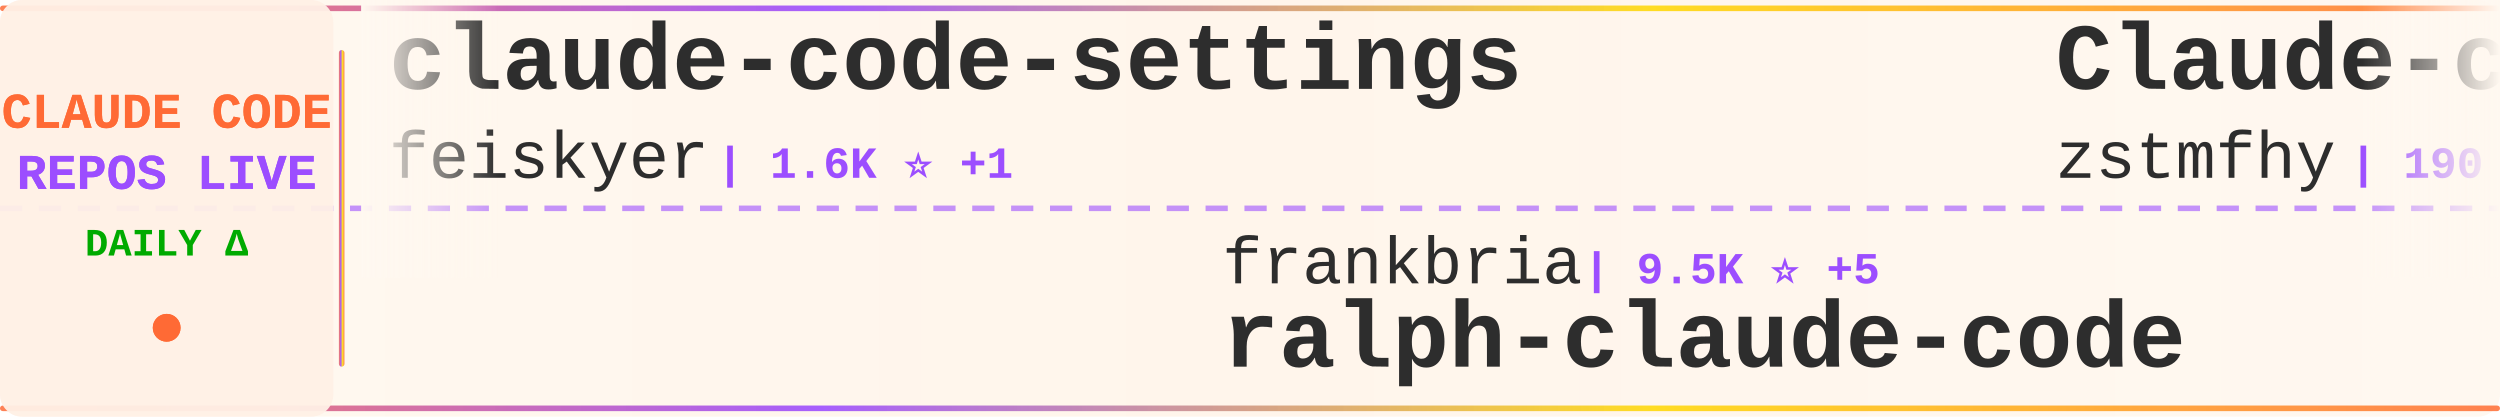
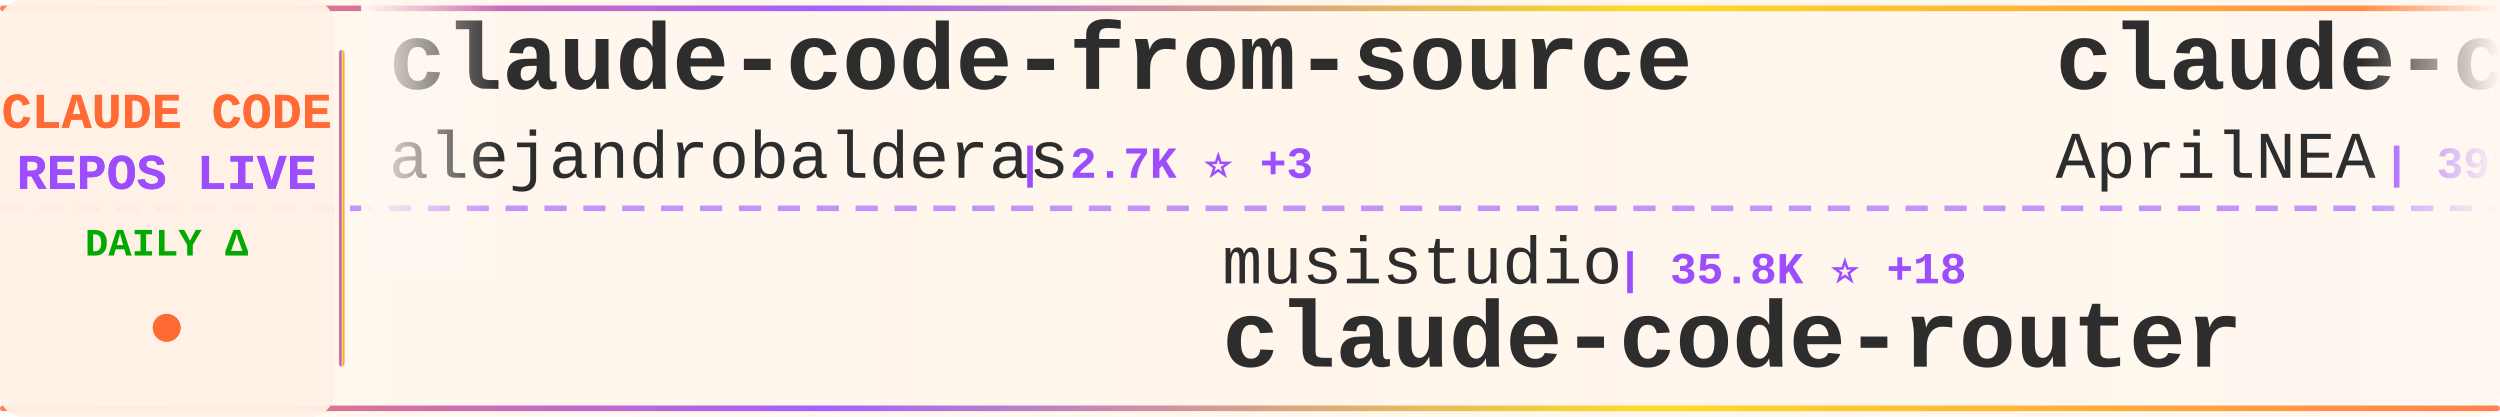
<svg xmlns="http://www.w3.org/2000/svg" width="900" height="150">
  <defs>
    <linearGradient id="tickerBg" x1="0%" y1="0%" x2="100%" y2="0%">
      <stop offset="0%" style="stop-color:#fff8f0;stop-opacity:0.98" />
      <stop offset="50%" style="stop-color:#fff5eb;stop-opacity:1" />
      <stop offset="100%" style="stop-color:#fff8f0;stop-opacity:0.98" />
    </linearGradient>
    <linearGradient id="borderGrad" x1="0%" y1="0%" x2="100%" y2="0%">
      <stop offset="0%" style="stop-color:#FF6B35;stop-opacity:0.85">
        <animate attributeName="stop-opacity" values="0.85;1;0.85" dur="2s" repeatCount="indefinite" />
      </stop>
      <stop offset="33%" style="stop-color:#9C4EFF;stop-opacity:0.9">
        <animate attributeName="stop-opacity" values="0.9;1;0.9" dur="2.2s" repeatCount="indefinite" />
      </stop>
      <stop offset="66%" style="stop-color:#FFD700;stop-opacity:0.85">
        <animate attributeName="stop-opacity" values="0.85;1;0.85" dur="1.8s" repeatCount="indefinite" />
      </stop>
      <stop offset="100%" style="stop-color:#FF6B35;stop-opacity:0.85">
        <animate attributeName="stop-opacity" values="0.85;1;0.85" dur="2s" repeatCount="indefinite" />
      </stop>
    </linearGradient>
    <filter id="textGlow">
      <feGaussianBlur stdDeviation="0.15" result="coloredBlur" />
      <feMerge>
        <feMergeNode in="coloredBlur" />
        <feMergeNode in="SourceGraphic" />
      </feMerge>
    </filter>
    <filter id="metricGlow">
      <feGaussianBlur stdDeviation="0.2" result="coloredBlur" />
      <feMerge>
        <feMergeNode in="coloredBlur" />
        <feMergeNode in="SourceGraphic" />
      </feMerge>
    </filter>
    <linearGradient id="leftFade" x1="0%" y1="0%" x2="100%" y2="0%">
      <stop offset="0%" style="stop-color:#fff8f0;stop-opacity:1" />
      <stop offset="100%" style="stop-color:#fff8f0;stop-opacity:0" />
    </linearGradient>
    <linearGradient id="rightFade" x1="0%" y1="0%" x2="100%" y2="0%">
      <stop offset="0%" style="stop-color:#fff8f0;stop-opacity:0" />
      <stop offset="100%" style="stop-color:#fff8f0;stop-opacity:1" />
    </linearGradient>
  </defs>
  <rect width="900" height="150" fill="url(#tickerBg)" rx="8" />
  <rect x="0" y="2" width="900" height="2" fill="url(#borderGrad)" rx="1" />
  <rect x="0" y="146" width="900" height="2" fill="url(#borderGrad)" rx="1" />
  <line x1="0" y1="75" x2="900" y2="75" stroke="#9C4EFF" stroke-width="2" stroke-dasharray="8 6" opacity="0.6" />
  <rect x="0" y="0" width="120" height="150" fill="#fff0e6" opacity="0.95" rx="8" />
  <text x="60" y="46" font-family="'Courier New', monospace" font-size="18" font-weight="bold" fill="#FF6B35" text-anchor="middle" filter="url(#textGlow)">
    CLAUDE CODE
  </text>
  <text x="60" y="68" font-family="'Courier New', monospace" font-size="18" font-weight="bold" fill="#9C4EFF" text-anchor="middle" filter="url(#textGlow)">
    REPOS LIVE
  </text>
  <text x="60" y="92" font-family="'Courier New', monospace" font-size="14" font-weight="bold" fill="#00aa00" text-anchor="middle">
    DAILY Δ
  </text>
  <circle cx="60" cy="118" r="5" fill="#FF6B35" filter="url(#metricGlow)">
    <animate attributeName="r" values="4;6;4" dur="1.5s" repeatCount="indefinite" />
    <animate attributeName="opacity" values="0.6;1;0.6" dur="1.5s" repeatCount="indefinite" />
  </circle>
  <rect x="122" y="18" width="2" height="114" fill="url(#borderGrad)" rx="1" />
  <clipPath id="tickerClip">
    <rect x="130" y="0" width="770" height="150" />
  </clipPath>
  <g clip-path="url(#tickerClip)">
    <g id="tickerItems">
      <animateTransform attributeName="transform" attributeType="XML" type="translate" from="0 0" to="-3000 0" dur="54s" repeatCount="indefinite" />
      <g transform="translate(0, 0)">
-         <text x="140" y="32" font-family="'Courier New', monospace" font-size="34" font-weight="bold" fill="#2d2d2d">claude-code-settings</text>
-         <text x="140" y="64" font-family="'Courier New', monospace" font-size="24" font-weight="normal" fill="#2d2d2d" opacity="1.0">feiskyer</text>
-         <text x="258" y="64" font-family="'Courier New', monospace" font-size="16" font-weight="bold" fill="#9C4EFF"> | 1.6K ⭐ +1</text>
+         <text x="140" y="32" font-family="'Courier New', monospace" font-size="34" font-weight="bold" fill="#2d2d2d">claude-code-from-source</text>
+         <text x="140" y="64" font-family="'Courier New', monospace" font-size="24" font-weight="normal" fill="#2d2d2d" opacity="1.0">alejandrobalderas</text>
+         <text x="366" y="64" font-family="'Courier New', monospace" font-size="16" font-weight="bold" fill="#9C4EFF"> | 2.7K ⭐ +3</text>
      </g>
      <g transform="translate(300, 0)">
-         <text x="140" y="102" font-family="'Courier New', monospace" font-size="24" font-weight="normal" fill="#2d2d2d" opacity="1.0">frankbria</text>
-         <text x="270" y="102" font-family="'Courier New', monospace" font-size="16" font-weight="bold" fill="#9C4EFF"> | 9.5K ⭐ +5</text>
-         <text x="140" y="132" font-family="'Courier New', monospace" font-size="34" font-weight="bold" fill="#2d2d2d">ralph-claude-code</text>
+         <text x="140" y="102" font-family="'Courier New', monospace" font-size="24" font-weight="normal" fill="#2d2d2d" opacity="1.0">musistudio</text>
+         <text x="282" y="102" font-family="'Courier New', monospace" font-size="16" font-weight="bold" fill="#9C4EFF"> | 35.8K ⭐ +18</text>
+         <text x="140" y="132" font-family="'Courier New', monospace" font-size="34" font-weight="bold" fill="#2d2d2d">claude-code-router</text>
      </g>
      <g transform="translate(600, 0)">
-         <text x="140" y="32" font-family="'Courier New', monospace" font-size="34" font-weight="bold" fill="#2d2d2d">Claude-code</text>
-         <text x="140" y="64" font-family="'Courier New', monospace" font-size="24" font-weight="normal" fill="#2d2d2d" opacity="1.0">zstmfhy</text>
-         <text x="246" y="64" font-family="'Courier New', monospace" font-size="16" font-weight="bold" fill="#9C4EFF"> | 190 ⭐</text>
+         <text x="140" y="32" font-family="'Courier New', monospace" font-size="34" font-weight="bold" fill="#2d2d2d">claude-code-source</text>
+         <text x="140" y="64" font-family="'Courier New', monospace" font-size="24" font-weight="normal" fill="#2d2d2d" opacity="1.0">AprilNEA</text>
+         <text x="258" y="64" font-family="'Courier New', monospace" font-size="16" font-weight="bold" fill="#9C4EFF"> | 391 ⭐ +1</text>
      </g>
      <g transform="translate(900, 0)">
-         <text x="140" y="102" font-family="'Courier New', monospace" font-size="24" font-weight="normal" fill="#2d2d2d" opacity="1.0">anthropics</text>
-         <text x="282" y="102" font-family="'Courier New', monospace" font-size="16" font-weight="bold" fill="#9C4EFF"> | 8.3K ⭐ +3</text>
-         <text x="140" y="132" font-family="'Courier New', monospace" font-size="34" font-weight="bold" fill="#2d2d2d">claude-code-action</text>
+         <text x="140" y="102" font-family="'Courier New', monospace" font-size="24" font-weight="normal" fill="#2d2d2d" opacity="1.0">liuup</text>
+         <text x="222" y="102" font-family="'Courier New', monospace" font-size="16" font-weight="bold" fill="#9C4EFF"> | 3.5K ⭐ +6</text>
+         <text x="140" y="132" font-family="'Courier New', monospace" font-size="34" font-weight="bold" fill="#2d2d2d">claude-code-analysis</text>
      </g>
      <g transform="translate(1200, 0)">
-         <text x="140" y="32" font-family="'Courier New', monospace" font-size="34" font-weight="bold" fill="#2d2d2d">how-claude-code-works</text>
-         <text x="140" y="64" font-family="'Courier New', monospace" font-size="24" font-weight="normal" fill="#2d2d2d" opacity="1.0">Windy3f3f3f3f</text>
-         <text x="318" y="64" font-family="'Courier New', monospace" font-size="16" font-weight="bold" fill="#9C4EFF"> | 3.1K ⭐ +12</text>
+         <text x="140" y="32" font-family="'Courier New', monospace" font-size="34" font-weight="bold" fill="#2d2d2d">claude-code-webui</text>
+         <text x="140" y="64" font-family="'Courier New', monospace" font-size="24" font-weight="normal" fill="#2d2d2d" opacity="1.0">sugyan</text>
+         <text x="234" y="64" font-family="'Courier New', monospace" font-size="16" font-weight="bold" fill="#9C4EFF"> | 1.1K ⭐</text>
      </g>
      <g transform="translate(1500, 0)">
-         <text x="140" y="102" font-family="'Courier New', monospace" font-size="24" font-weight="normal" fill="#2d2d2d" opacity="1.0">RichardAtCT</text>
-         <text x="294" y="102" font-family="'Courier New', monospace" font-size="16" font-weight="bold" fill="#9C4EFF"> | 2.7K ⭐ +2</text>
-         <text x="140" y="132" font-family="'Courier New', monospace" font-size="34" font-weight="bold" fill="#2d2d2d">claude-code-telegram</text>
+         <text x="140" y="102" font-family="'Courier New', monospace" font-size="24" font-weight="normal" fill="#2d2d2d" opacity="1.0">VILA-Lab</text>
+         <text x="258" y="102" font-family="'Courier New', monospace" font-size="16" font-weight="bold" fill="#9C4EFF"> | 1.9K ⭐ +8</text>
+         <text x="140" y="132" font-family="'Courier New', monospace" font-size="34" font-weight="bold" fill="#2d2d2d">Dive-into-Claude-Code</text>
      </g>
      <g transform="translate(1800, 0)">
-         <text x="140" y="32" font-family="'Courier New', monospace" font-size="34" font-weight="bold" fill="#2d2d2d">claude-code-reverse</text>
-         <text x="140" y="64" font-family="'Courier New', monospace" font-size="24" font-weight="normal" fill="#2d2d2d" opacity="1.0">Yuyz0112</text>
-         <text x="258" y="64" font-family="'Courier New', monospace" font-size="16" font-weight="bold" fill="#9C4EFF"> | 2.4K ⭐ +1</text>
+         <text x="140" y="32" font-family="'Courier New', monospace" font-size="34" font-weight="bold" fill="#2d2d2d">claude-code-engineering</text>
+         <text x="140" y="64" font-family="'Courier New', monospace" font-size="24" font-weight="normal" fill="#2d2d2d" opacity="1.0">huangjia2019</text>
+         <text x="306" y="64" font-family="'Courier New', monospace" font-size="16" font-weight="bold" fill="#9C4EFF"> | 970 ⭐ +3</text>
      </g>
      <g transform="translate(2100, 0)">
-         <text x="140" y="102" font-family="'Courier New', monospace" font-size="24" font-weight="normal" fill="#2d2d2d" opacity="1.0">disler</text>
-         <text x="234" y="102" font-family="'Courier New', monospace" font-size="16" font-weight="bold" fill="#9C4EFF"> | 3.8K ⭐ +2</text>
-         <text x="140" y="132" font-family="'Courier New', monospace" font-size="34" font-weight="bold" fill="#2d2d2d">claude-code-hooks-master...</text>
+         <text x="140" y="102" font-family="'Courier New', monospace" font-size="24" font-weight="normal" fill="#2d2d2d" opacity="1.0">multica-ai</text>
+         <text x="282" y="102" font-family="'Courier New', monospace" font-size="16" font-weight="bold" fill="#9C4EFF"> | 191.3K ⭐ +360</text>
+         <text x="140" y="132" font-family="'Courier New', monospace" font-size="34" font-weight="bold" fill="#2d2d2d">andrej-karpathy-skills</text>
      </g>
      <g transform="translate(2400, 0)">
-         <text x="140" y="32" font-family="'Courier New', monospace" font-size="34" font-weight="bold" fill="#2d2d2d">Claude-Code-Source-Study</text>
-         <text x="140" y="64" font-family="'Courier New', monospace" font-size="24" font-weight="normal" fill="#2d2d2d" opacity="1.0">luyao618</text>
-         <text x="258" y="64" font-family="'Courier New', monospace" font-size="16" font-weight="bold" fill="#9C4EFF"> | 1.6K ⭐</text>
+         <text x="140" y="32" font-family="'Courier New', monospace" font-size="34" font-weight="bold" fill="#2d2d2d">claude-code-guide</text>
+         <text x="140" y="64" font-family="'Courier New', monospace" font-size="24" font-weight="normal" fill="#2d2d2d" opacity="1.0">zebbern</text>
+         <text x="246" y="64" font-family="'Courier New', monospace" font-size="16" font-weight="bold" fill="#9C4EFF"> | 4.4K ⭐ +9</text>
      </g>
      <g transform="translate(2700, 0)">
-         <text x="140" y="102" font-family="'Courier New', monospace" font-size="24" font-weight="normal" fill="#2d2d2d" opacity="1.0">FlorianBruniaux</text>
-         <text x="342" y="102" font-family="'Courier New', monospace" font-size="16" font-weight="bold" fill="#9C4EFF"> | 5.4K ⭐ +15</text>
-         <text x="140" y="132" font-family="'Courier New', monospace" font-size="34" font-weight="bold" fill="#2d2d2d">claude-code-ultimate-gui...</text>
+         <text x="140" y="102" font-family="'Courier New', monospace" font-size="24" font-weight="normal" fill="#2d2d2d" opacity="1.0">darcyegb</text>
+         <text x="258" y="102" font-family="'Courier New', monospace" font-size="16" font-weight="bold" fill="#9C4EFF"> | 747 ⭐ +1</text>
+         <text x="140" y="132" font-family="'Courier New', monospace" font-size="34" font-weight="bold" fill="#2d2d2d">ClaudeCodeAgents</text>
      </g>
      <g transform="translate(3000, 0)">
-         <text x="140" y="32" font-family="'Courier New', monospace" font-size="34" font-weight="bold" fill="#2d2d2d">claude-code-settings</text>
-         <text x="140" y="64" font-family="'Courier New', monospace" font-size="24" font-weight="normal" fill="#2d2d2d" opacity="1.0">feiskyer</text>
-         <text x="258" y="64" font-family="'Courier New', monospace" font-size="16" font-weight="bold" fill="#9C4EFF"> | 1.6K ⭐ +1</text>
+         <text x="140" y="32" font-family="'Courier New', monospace" font-size="34" font-weight="bold" fill="#2d2d2d">claude-code-from-source</text>
+         <text x="140" y="64" font-family="'Courier New', monospace" font-size="24" font-weight="normal" fill="#2d2d2d" opacity="1.0">alejandrobalderas</text>
+         <text x="366" y="64" font-family="'Courier New', monospace" font-size="16" font-weight="bold" fill="#9C4EFF"> | 2.7K ⭐ +3</text>
      </g>
      <g transform="translate(3300, 0)">
-         <text x="140" y="102" font-family="'Courier New', monospace" font-size="24" font-weight="normal" fill="#2d2d2d" opacity="1.0">frankbria</text>
-         <text x="270" y="102" font-family="'Courier New', monospace" font-size="16" font-weight="bold" fill="#9C4EFF"> | 9.5K ⭐ +5</text>
-         <text x="140" y="132" font-family="'Courier New', monospace" font-size="34" font-weight="bold" fill="#2d2d2d">ralph-claude-code</text>
+         <text x="140" y="102" font-family="'Courier New', monospace" font-size="24" font-weight="normal" fill="#2d2d2d" opacity="1.0">musistudio</text>
+         <text x="282" y="102" font-family="'Courier New', monospace" font-size="16" font-weight="bold" fill="#9C4EFF"> | 35.8K ⭐ +18</text>
+         <text x="140" y="132" font-family="'Courier New', monospace" font-size="34" font-weight="bold" fill="#2d2d2d">claude-code-router</text>
      </g>
      <g transform="translate(3600, 0)">
-         <text x="140" y="32" font-family="'Courier New', monospace" font-size="34" font-weight="bold" fill="#2d2d2d">Claude-code</text>
-         <text x="140" y="64" font-family="'Courier New', monospace" font-size="24" font-weight="normal" fill="#2d2d2d" opacity="1.0">zstmfhy</text>
-         <text x="246" y="64" font-family="'Courier New', monospace" font-size="16" font-weight="bold" fill="#9C4EFF"> | 190 ⭐</text>
+         <text x="140" y="32" font-family="'Courier New', monospace" font-size="34" font-weight="bold" fill="#2d2d2d">claude-code-source</text>
+         <text x="140" y="64" font-family="'Courier New', monospace" font-size="24" font-weight="normal" fill="#2d2d2d" opacity="1.0">AprilNEA</text>
+         <text x="258" y="64" font-family="'Courier New', monospace" font-size="16" font-weight="bold" fill="#9C4EFF"> | 391 ⭐ +1</text>
      </g>
      <g transform="translate(3900, 0)">
-         <text x="140" y="102" font-family="'Courier New', monospace" font-size="24" font-weight="normal" fill="#2d2d2d" opacity="1.0">anthropics</text>
-         <text x="282" y="102" font-family="'Courier New', monospace" font-size="16" font-weight="bold" fill="#9C4EFF"> | 8.3K ⭐ +3</text>
-         <text x="140" y="132" font-family="'Courier New', monospace" font-size="34" font-weight="bold" fill="#2d2d2d">claude-code-action</text>
+         <text x="140" y="102" font-family="'Courier New', monospace" font-size="24" font-weight="normal" fill="#2d2d2d" opacity="1.0">liuup</text>
+         <text x="222" y="102" font-family="'Courier New', monospace" font-size="16" font-weight="bold" fill="#9C4EFF"> | 3.5K ⭐ +6</text>
+         <text x="140" y="132" font-family="'Courier New', monospace" font-size="34" font-weight="bold" fill="#2d2d2d">claude-code-analysis</text>
      </g>
    </g>
  </g>
  <rect x="130" y="0" width="50" height="100" fill="url(#leftFade)" />
  <rect x="850" y="0" width="50" height="100" fill="url(#rightFade)" />
</svg>
